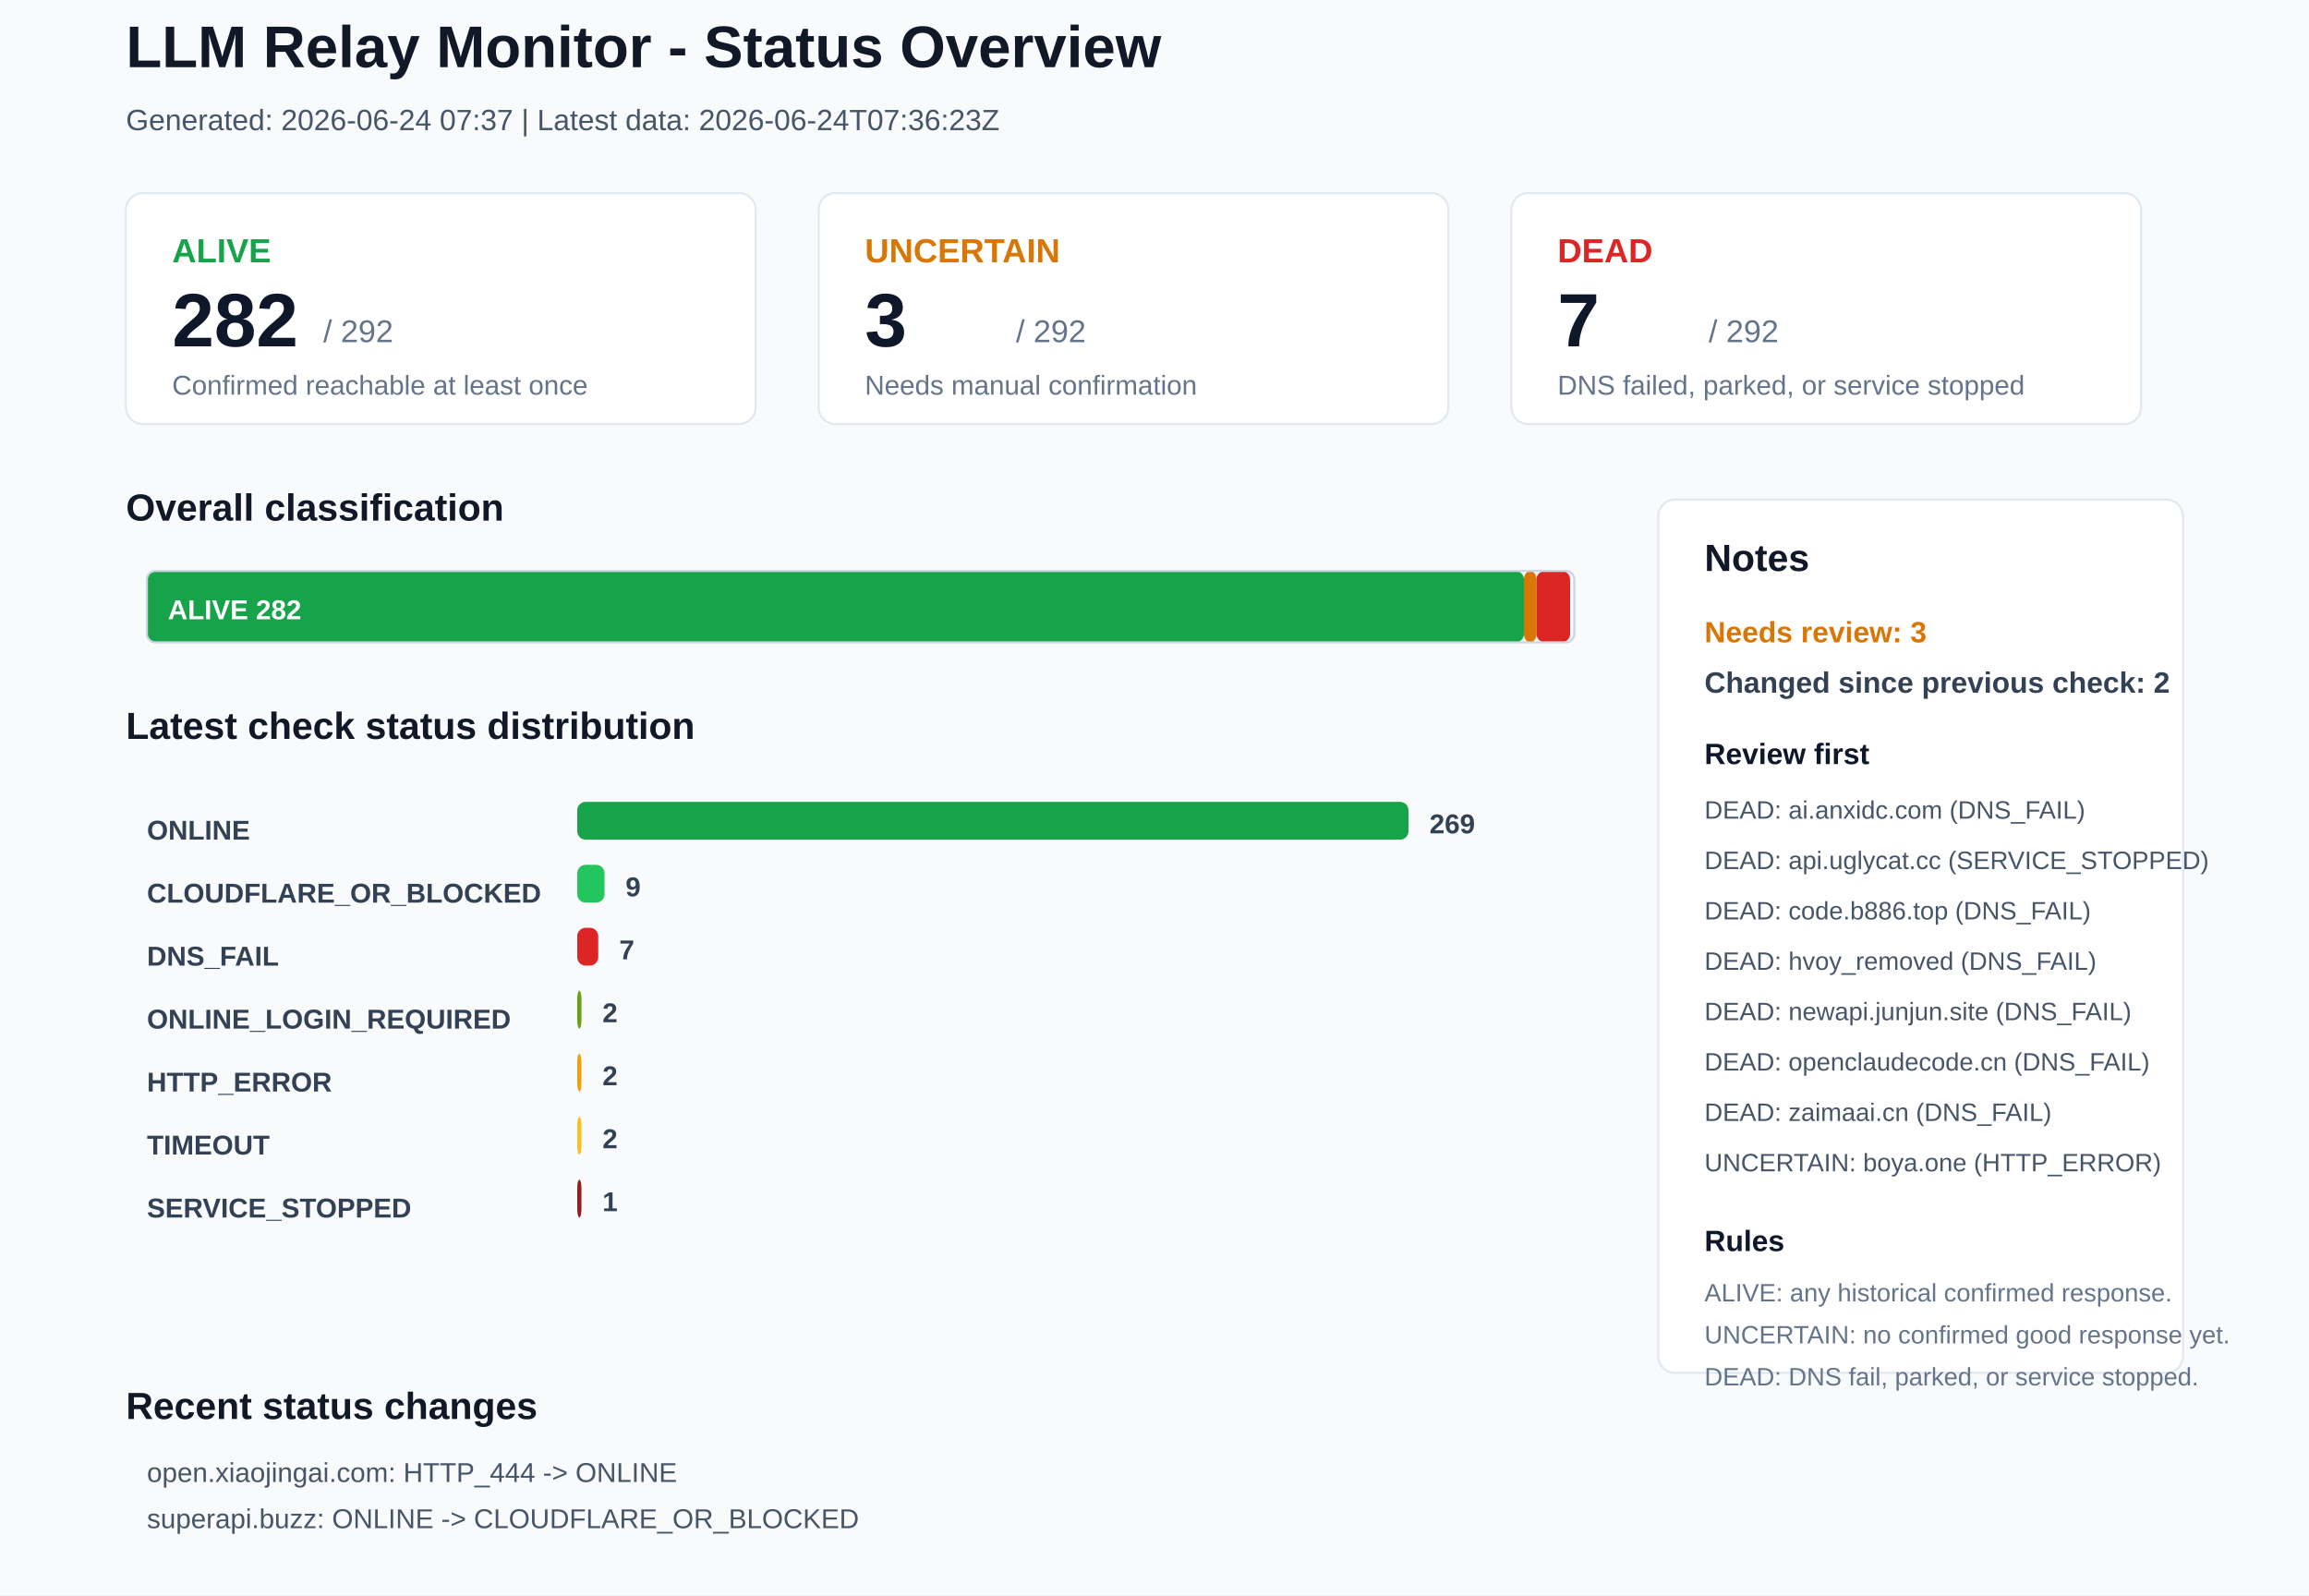
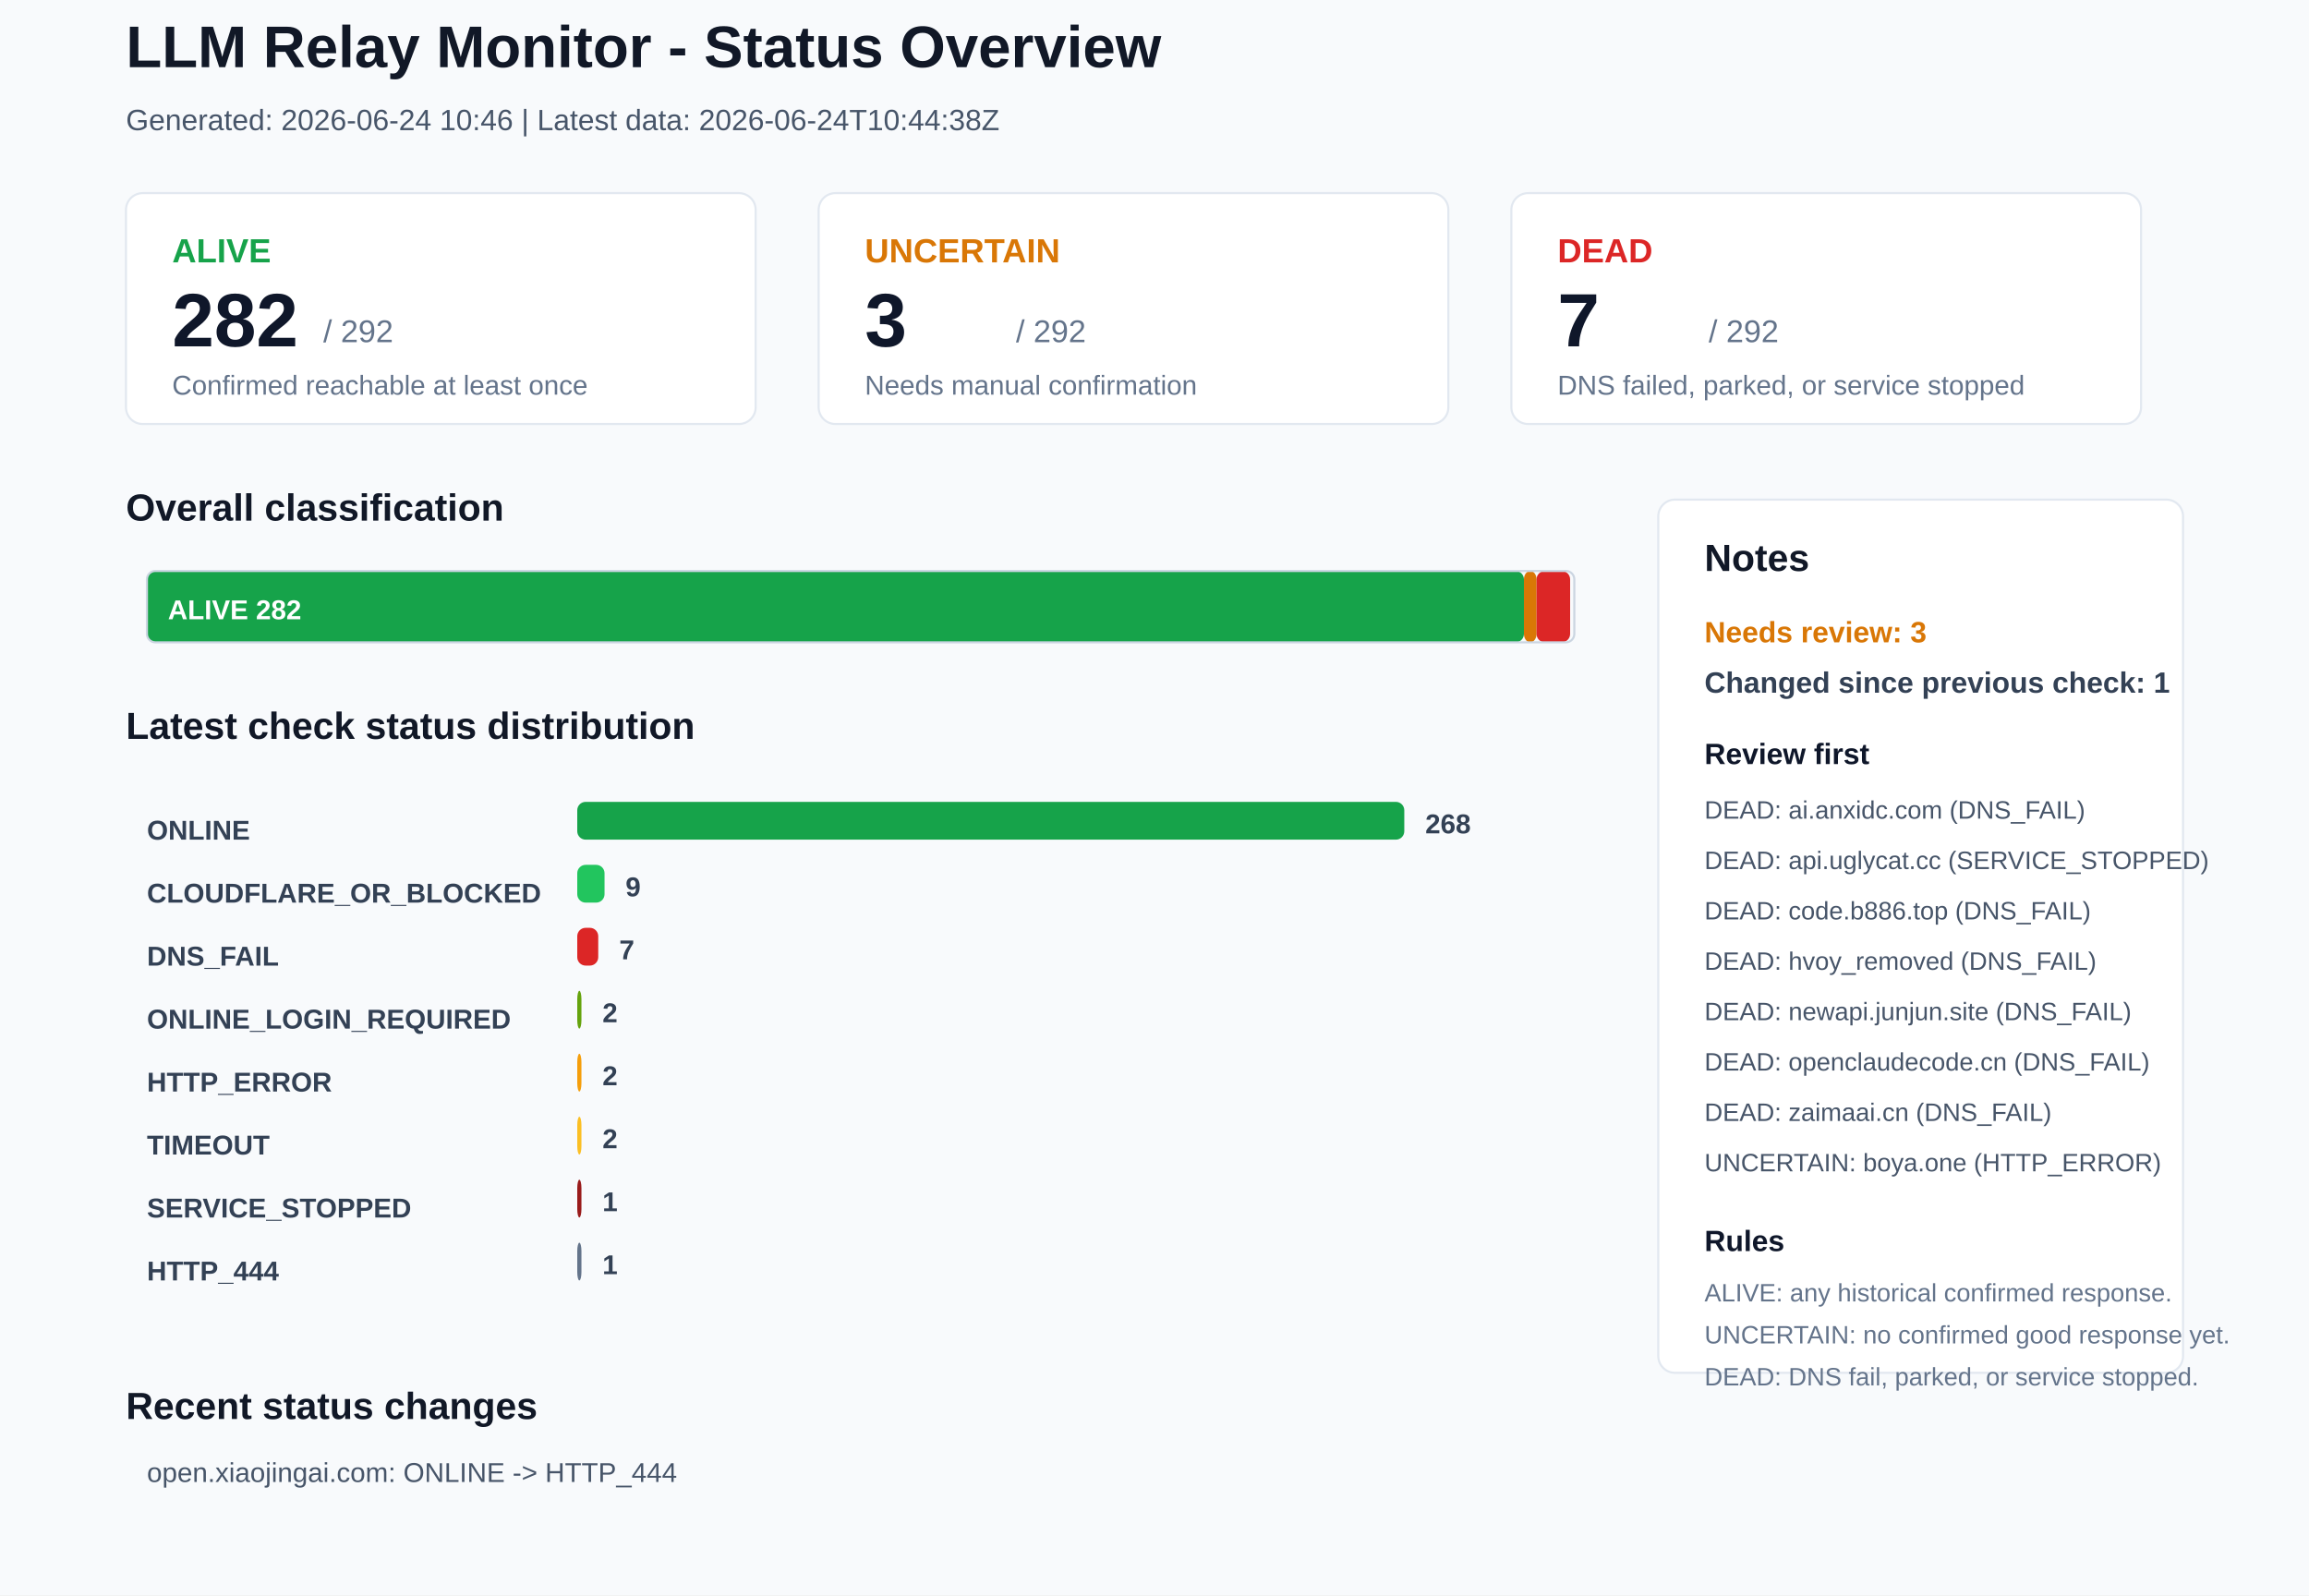
<svg xmlns="http://www.w3.org/2000/svg" width="1100" height="760" viewBox="0 0 1100 760">
  <rect x="0" y="0" width="1100" height="760" rx="0" fill="#F8FAFC" stroke="none" />
  <text x="60" y="32" font-family="Arial, sans-serif" font-size="28" font-weight="700" fill="#111827">LLM Relay Monitor - Status Overview</text>
-   <text x="60" y="62" font-family="Arial, sans-serif" font-size="14" font-weight="400" fill="#475569">Generated: 2026-06-24 07:37 | Latest data: 2026-06-24T07:36:23Z</text>
+   <text x="60" y="62" font-family="Arial, sans-serif" font-size="14" font-weight="400" fill="#475569">Generated: 2026-06-24 10:46 | Latest data: 2026-06-24T10:44:38Z</text>
  <rect x="60" y="92" width="300" height="110" rx="8" fill="#FFFFFF" stroke="#E2E8F0" />
  <text x="82" y="125" font-family="Arial, sans-serif" font-size="16" font-weight="700" fill="#16A34A">ALIVE</text>
  <text x="82" y="165" font-family="Arial, sans-serif" font-size="36" font-weight="700" fill="#0F172A">282</text>
  <text x="154" y="163" font-family="Arial, sans-serif" font-size="15" font-weight="400" fill="#64748B">/ 292</text>
  <text x="82" y="188" font-family="Arial, sans-serif" font-size="13" font-weight="400" fill="#64748B">Confirmed reachable at least once</text>
  <rect x="390" y="92" width="300" height="110" rx="8" fill="#FFFFFF" stroke="#E2E8F0" />
  <text x="412" y="125" font-family="Arial, sans-serif" font-size="16" font-weight="700" fill="#D97706">UNCERTAIN</text>
  <text x="412" y="165" font-family="Arial, sans-serif" font-size="36" font-weight="700" fill="#0F172A">3</text>
  <text x="484" y="163" font-family="Arial, sans-serif" font-size="15" font-weight="400" fill="#64748B">/ 292</text>
  <text x="412" y="188" font-family="Arial, sans-serif" font-size="13" font-weight="400" fill="#64748B">Needs manual confirmation</text>
  <rect x="720" y="92" width="300" height="110" rx="8" fill="#FFFFFF" stroke="#E2E8F0" />
  <text x="742" y="125" font-family="Arial, sans-serif" font-size="16" font-weight="700" fill="#DC2626">DEAD</text>
  <text x="742" y="165" font-family="Arial, sans-serif" font-size="36" font-weight="700" fill="#0F172A">7</text>
  <text x="814" y="163" font-family="Arial, sans-serif" font-size="15" font-weight="400" fill="#64748B">/ 292</text>
  <text x="742" y="188" font-family="Arial, sans-serif" font-size="13" font-weight="400" fill="#64748B">DNS failed, parked, or service stopped</text>
  <text x="60" y="248" font-family="Arial, sans-serif" font-size="18" font-weight="700" fill="#111827">Overall classification</text>
  <rect x="70" y="272" width="656" height="34" rx="4" fill="#16A34A" stroke="none" />
  <text x="80" y="295" font-family="Arial, sans-serif" font-size="13" font-weight="700" fill="#FFFFFF">ALIVE 282</text>
  <rect x="726" y="272" width="6" height="34" rx="4" fill="#D97706" stroke="none" />
  <rect x="732" y="272" width="16" height="34" rx="4" fill="#DC2626" stroke="none" />
  <rect x="70" y="272" width="680" height="34" rx="4" fill="none" stroke="#CBD5E1" />
  <text x="60" y="352" font-family="Arial, sans-serif" font-size="18" font-weight="700" fill="#111827">Latest check status distribution</text>
  <text x="70" y="400" font-family="Arial, sans-serif" font-size="13" font-weight="700" fill="#334155">ONLINE</text>
-   <rect x="275" y="382" width="396" height="18" rx="4" fill="#16A34A" stroke="none" />
-   <text x="681" y="397" font-family="Arial, sans-serif" font-size="13" font-weight="700" fill="#334155">269</text>
+   <rect x="275" y="382" width="394" height="18" rx="4" fill="#16A34A" stroke="none" />
+   <text x="679" y="397" font-family="Arial, sans-serif" font-size="13" font-weight="700" fill="#334155">268</text>
  <text x="70" y="430" font-family="Arial, sans-serif" font-size="13" font-weight="700" fill="#334155">CLOUDFLARE_OR_BLOCKED</text>
  <rect x="275" y="412" width="13" height="18" rx="4" fill="#22C55E" stroke="none" />
  <text x="298" y="427" font-family="Arial, sans-serif" font-size="13" font-weight="700" fill="#334155">9</text>
  <text x="70" y="460" font-family="Arial, sans-serif" font-size="13" font-weight="700" fill="#334155">DNS_FAIL</text>
  <rect x="275" y="442" width="10" height="18" rx="4" fill="#DC2626" stroke="none" />
  <text x="295" y="457" font-family="Arial, sans-serif" font-size="13" font-weight="700" fill="#334155">7</text>
  <text x="70" y="490" font-family="Arial, sans-serif" font-size="13" font-weight="700" fill="#334155">ONLINE_LOGIN_REQUIRED</text>
  <rect x="275" y="472" width="2" height="18" rx="4" fill="#65A30D" stroke="none" />
  <text x="287" y="487" font-family="Arial, sans-serif" font-size="13" font-weight="700" fill="#334155">2</text>
  <text x="70" y="520" font-family="Arial, sans-serif" font-size="13" font-weight="700" fill="#334155">HTTP_ERROR</text>
  <rect x="275" y="502" width="2" height="18" rx="4" fill="#F59E0B" stroke="none" />
  <text x="287" y="517" font-family="Arial, sans-serif" font-size="13" font-weight="700" fill="#334155">2</text>
  <text x="70" y="550" font-family="Arial, sans-serif" font-size="13" font-weight="700" fill="#334155">TIMEOUT</text>
  <rect x="275" y="532" width="2" height="18" rx="4" fill="#FBBF24" stroke="none" />
  <text x="287" y="547" font-family="Arial, sans-serif" font-size="13" font-weight="700" fill="#334155">2</text>
  <text x="70" y="580" font-family="Arial, sans-serif" font-size="13" font-weight="700" fill="#334155">SERVICE_STOPPED</text>
  <rect x="275" y="562" width="2" height="18" rx="4" fill="#991B1B" stroke="none" />
  <text x="287" y="577" font-family="Arial, sans-serif" font-size="13" font-weight="700" fill="#334155">1</text>
+   <text x="70" y="610" font-family="Arial, sans-serif" font-size="13" font-weight="700" fill="#334155">HTTP_444</text>
+   <rect x="275" y="592" width="2" height="18" rx="4" fill="#64748B" stroke="none" />
+   <text x="287" y="607" font-family="Arial, sans-serif" font-size="13" font-weight="700" fill="#334155">1</text>
  <rect x="790" y="238" width="250" height="416" rx="8" fill="#FFFFFF" stroke="#E2E8F0" />
  <text x="812" y="272" font-family="Arial, sans-serif" font-size="18" font-weight="700" fill="#111827">Notes</text>
  <text x="812" y="306" font-family="Arial, sans-serif" font-size="14" font-weight="700" fill="#D97706">Needs review: 3</text>
-   <text x="812" y="330" font-family="Arial, sans-serif" font-size="14" font-weight="700" fill="#334155">Changed since previous check: 2</text>
+   <text x="812" y="330" font-family="Arial, sans-serif" font-size="14" font-weight="700" fill="#334155">Changed since previous check: 1</text>
  <text x="812" y="364" font-family="Arial, sans-serif" font-size="14" font-weight="700" fill="#0F172A">Review first</text>
  <text x="812" y="390" font-family="Arial, sans-serif" font-size="12" font-weight="400" fill="#475569">DEAD: ai.anxidc.com (DNS_FAIL)</text>
  <text x="812" y="414" font-family="Arial, sans-serif" font-size="12" font-weight="400" fill="#475569">DEAD: api.uglycat.cc (SERVICE_STOPPED)</text>
  <text x="812" y="438" font-family="Arial, sans-serif" font-size="12" font-weight="400" fill="#475569">DEAD: code.b886.top (DNS_FAIL)</text>
  <text x="812" y="462" font-family="Arial, sans-serif" font-size="12" font-weight="400" fill="#475569">DEAD: hvoy_removed (DNS_FAIL)</text>
  <text x="812" y="486" font-family="Arial, sans-serif" font-size="12" font-weight="400" fill="#475569">DEAD: newapi.junjun.site (DNS_FAIL)</text>
  <text x="812" y="510" font-family="Arial, sans-serif" font-size="12" font-weight="400" fill="#475569">DEAD: openclaudecode.cn (DNS_FAIL)</text>
  <text x="812" y="534" font-family="Arial, sans-serif" font-size="12" font-weight="400" fill="#475569">DEAD: zaimaai.cn (DNS_FAIL)</text>
  <text x="812" y="558" font-family="Arial, sans-serif" font-size="12" font-weight="400" fill="#475569">UNCERTAIN: boya.one (HTTP_ERROR)</text>
  <text x="812" y="596" font-family="Arial, sans-serif" font-size="14" font-weight="700" fill="#0F172A">Rules</text>
  <text x="812" y="620" font-family="Arial, sans-serif" font-size="12" font-weight="400" fill="#64748B">ALIVE: any historical confirmed response.</text>
  <text x="812" y="640" font-family="Arial, sans-serif" font-size="12" font-weight="400" fill="#64748B">UNCERTAIN: no confirmed good response yet.</text>
  <text x="812" y="660" font-family="Arial, sans-serif" font-size="12" font-weight="400" fill="#64748B">DEAD: DNS fail, parked, or service stopped.</text>
  <text x="60" y="676" font-family="Arial, sans-serif" font-size="18" font-weight="700" fill="#111827">Recent status changes</text>
-   <text x="70" y="706" font-family="Arial, sans-serif" font-size="13" font-weight="400" fill="#475569">open.xiaojingai.com: HTTP_444 -&gt; ONLINE</text>
-   <text x="70" y="728" font-family="Arial, sans-serif" font-size="13" font-weight="400" fill="#475569">superapi.buzz: ONLINE -&gt; CLOUDFLARE_OR_BLOCKED</text>
+   <text x="70" y="706" font-family="Arial, sans-serif" font-size="13" font-weight="400" fill="#475569">open.xiaojingai.com: ONLINE -&gt; HTTP_444</text>
</svg>
